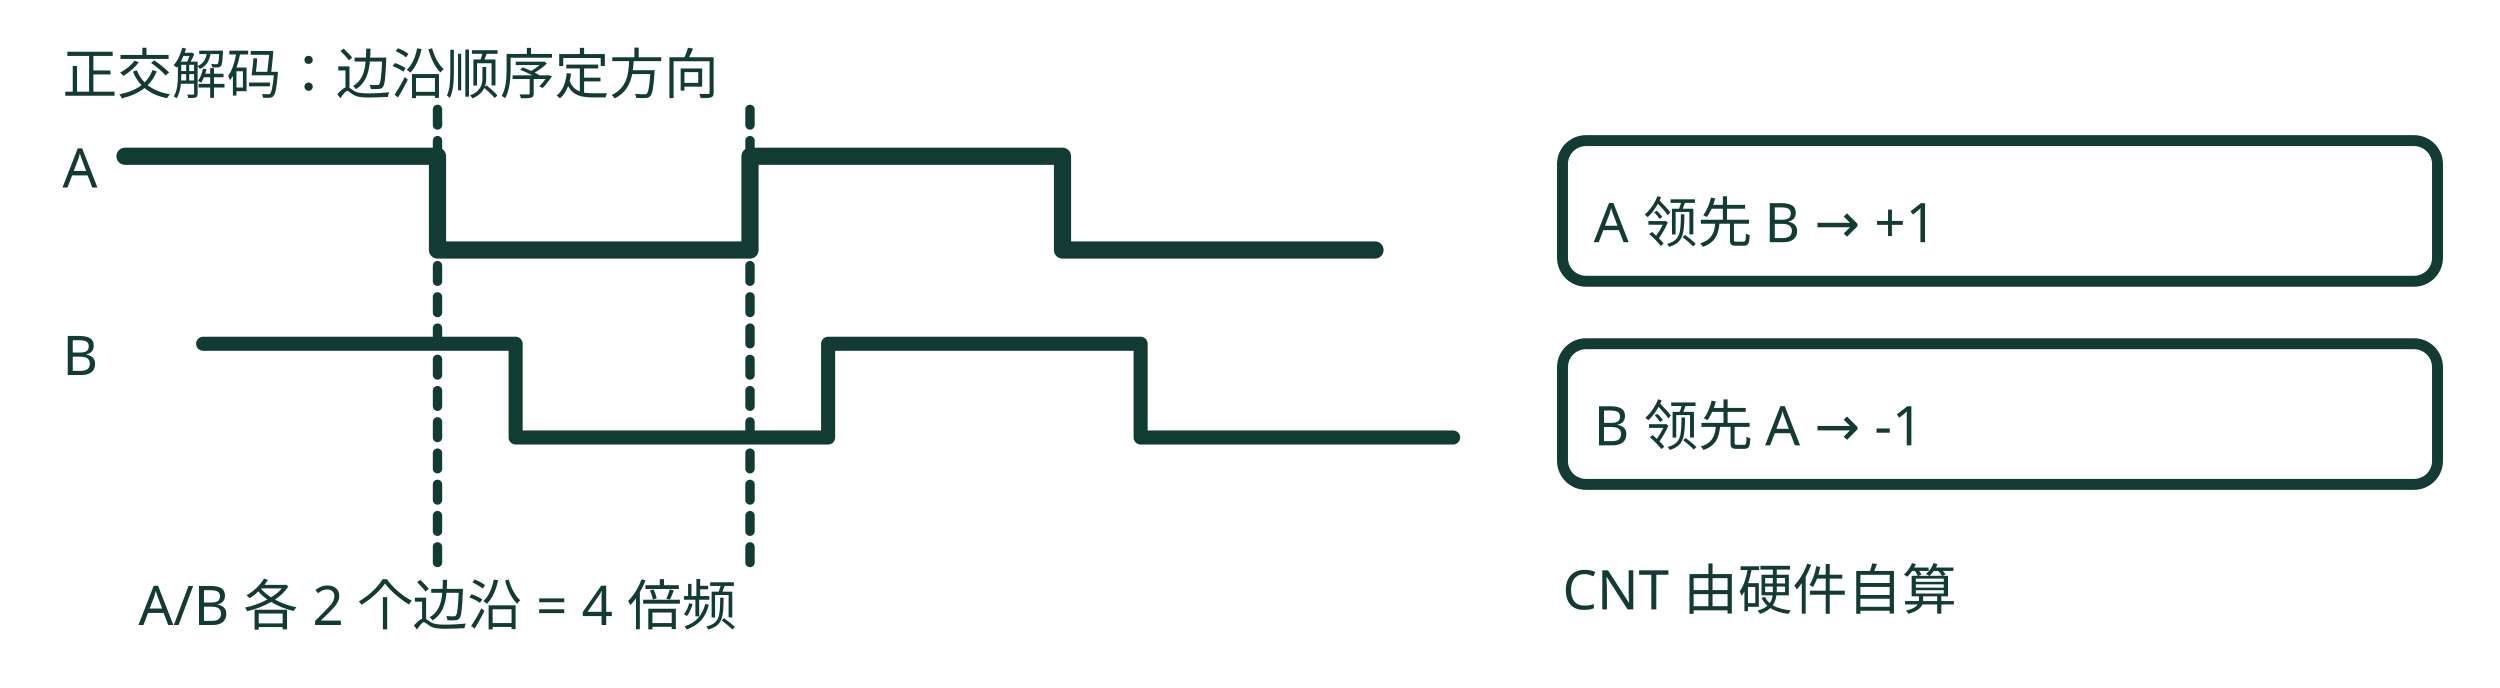
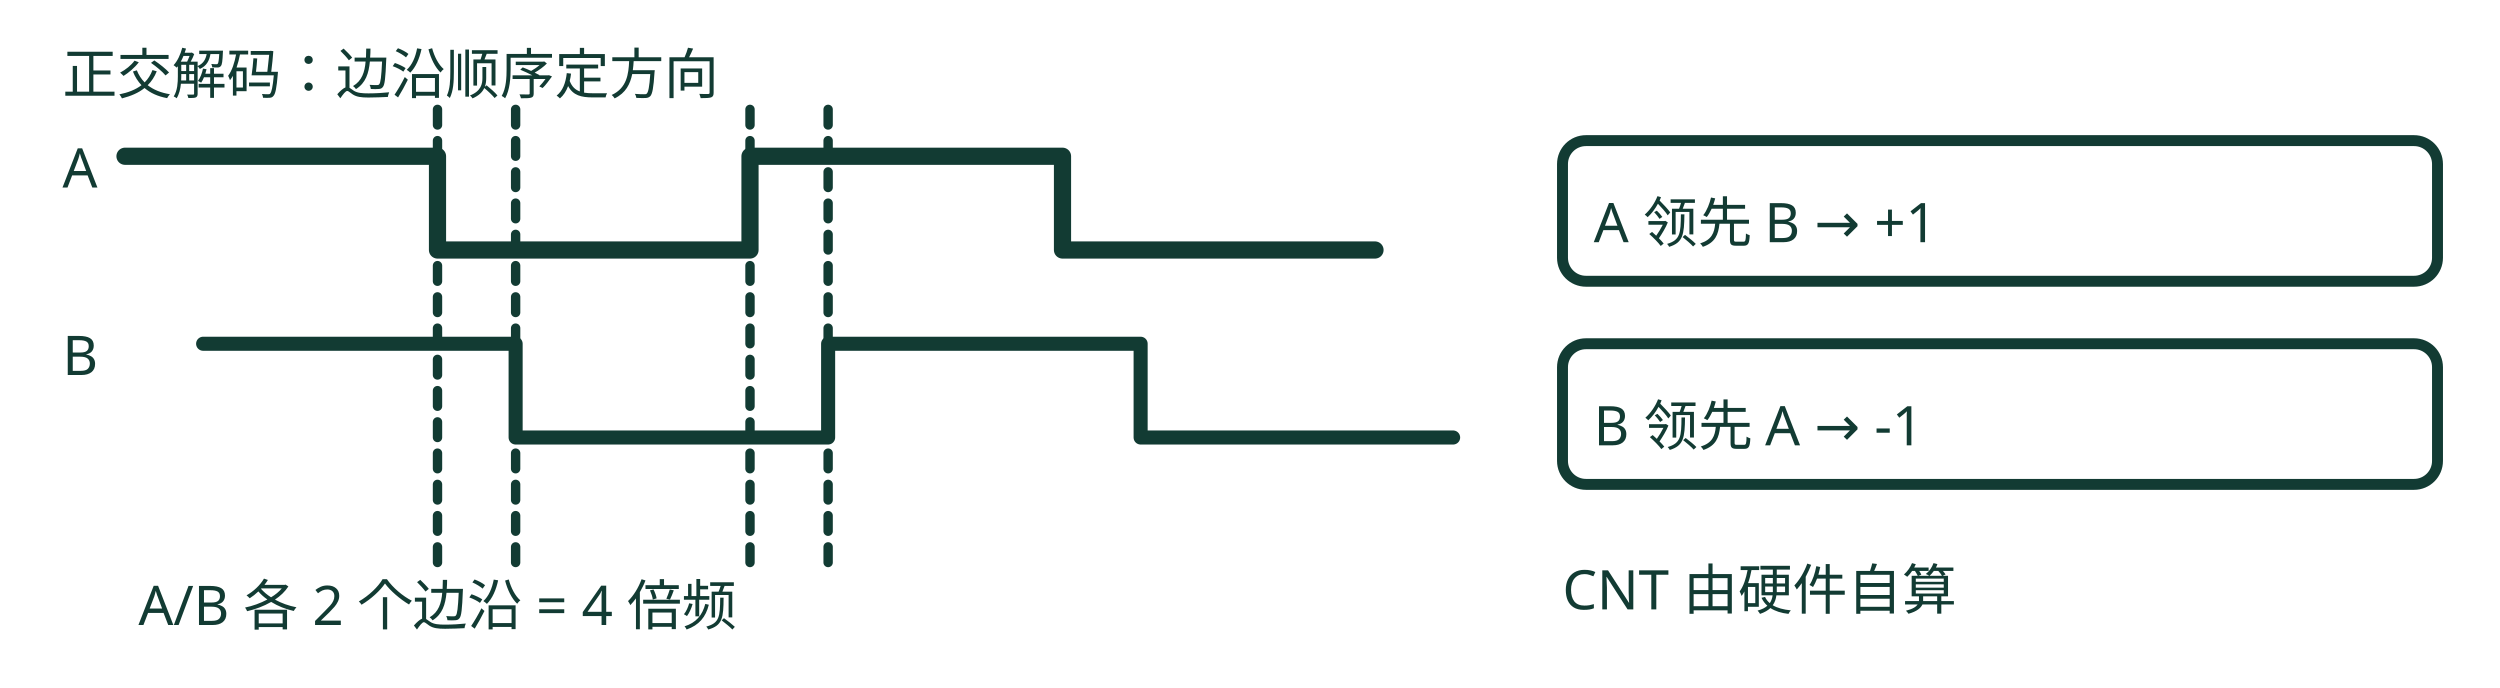
<svg xmlns="http://www.w3.org/2000/svg" viewBox="0 0 320 88" role="img" aria-label="正交编码器：A/B 两路相差 90°，硬件按边沿顺序加减，A/B 双边沿共 4 倍频">
  <g fill="none" stroke="var(--cover-ink, #123b33)" stroke-linecap="round" stroke-linejoin="round" stroke-width="1.4">
    <text x="8" y="12" font-size="7" font-family="sans-serif" fill="var(--cover-ink, #123b33)" stroke="none" text-anchor="start">正交解码：边沿顺序定方向</text>
    <path d="M16 20 L56 20 L56 32 L96 32 L96 20 L136 20 L136 32 L176 32" stroke-width="2.2" />
    <text x="8" y="24" font-size="7" font-family="sans-serif" fill="var(--cover-ink, #123b33)" stroke="none" text-anchor="start">A</text>
    <path d="M26 44 L66 44 L66 56 L106 56 L106 44 L146 44 L146 56 L186 56" stroke-width="1.8" />
    <text x="8" y="48" font-size="7" font-family="sans-serif" fill="var(--cover-ink, #123b33)" stroke="none" text-anchor="start">B</text>
    <path d="M56 14 L56 72" stroke-width="1.2" stroke-dasharray="2 2" />
+     <path d="M66 14 L66 72" stroke-width="1.2" stroke-dasharray="2 2" />
    <path d="M96 14 L96 72" stroke-width="1.2" stroke-dasharray="2 2" />
+     <path d="M106 14 L106 72" stroke-width="1.2" stroke-dasharray="2 2" />
    <text x="56" y="80" font-size="7" font-family="sans-serif" fill="var(--cover-ink, #123b33)" stroke="none" text-anchor="middle">A/B 各 2 个边沿 = 4 倍频</text>
    <rect x="200" y="18" width="112" height="18" rx="3" stroke-width="1.4" />
    <text x="204" y="31" font-size="7" font-family="sans-serif" fill="var(--cover-ink, #123b33)" stroke="none" text-anchor="start">A 领先 B → +1</text>
    <rect x="200" y="44" width="112" height="18" rx="3" stroke-width="1.4" />
    <text x="204" y="57" font-size="7" font-family="sans-serif" fill="var(--cover-ink, #123b33)" stroke="none" text-anchor="start">B 领先 A → -1</text>
    <text x="200" y="78" font-size="7" font-family="sans-serif" fill="var(--cover-ink, #123b33)" stroke="none" text-anchor="start">CNT 由硬件自算</text>
  </g>
</svg>
